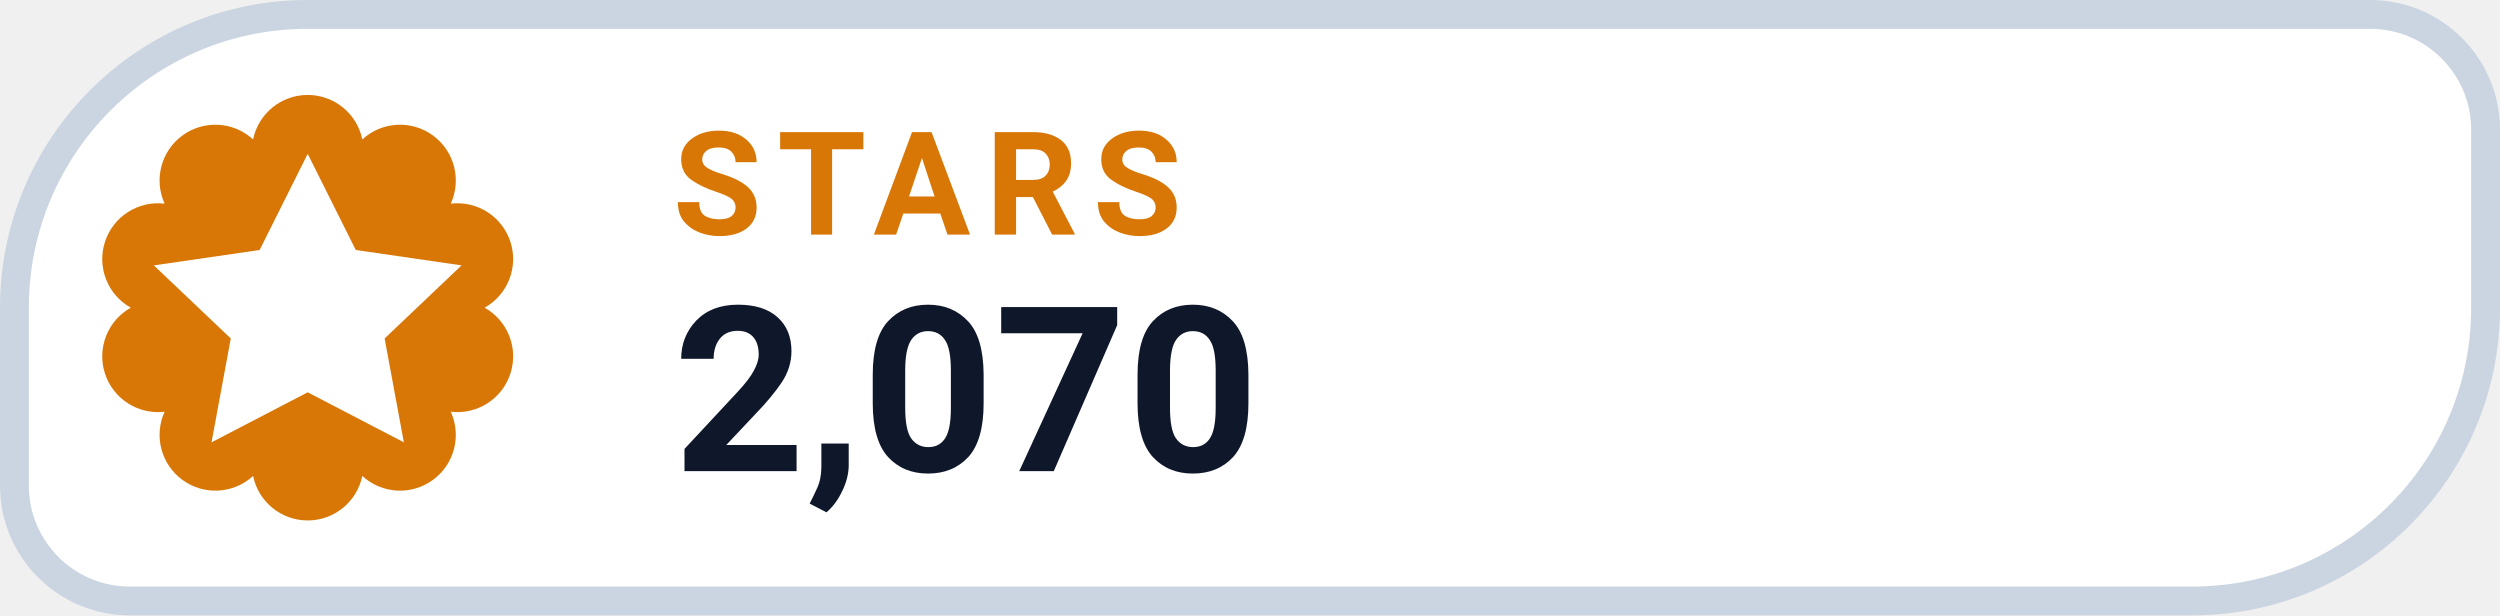
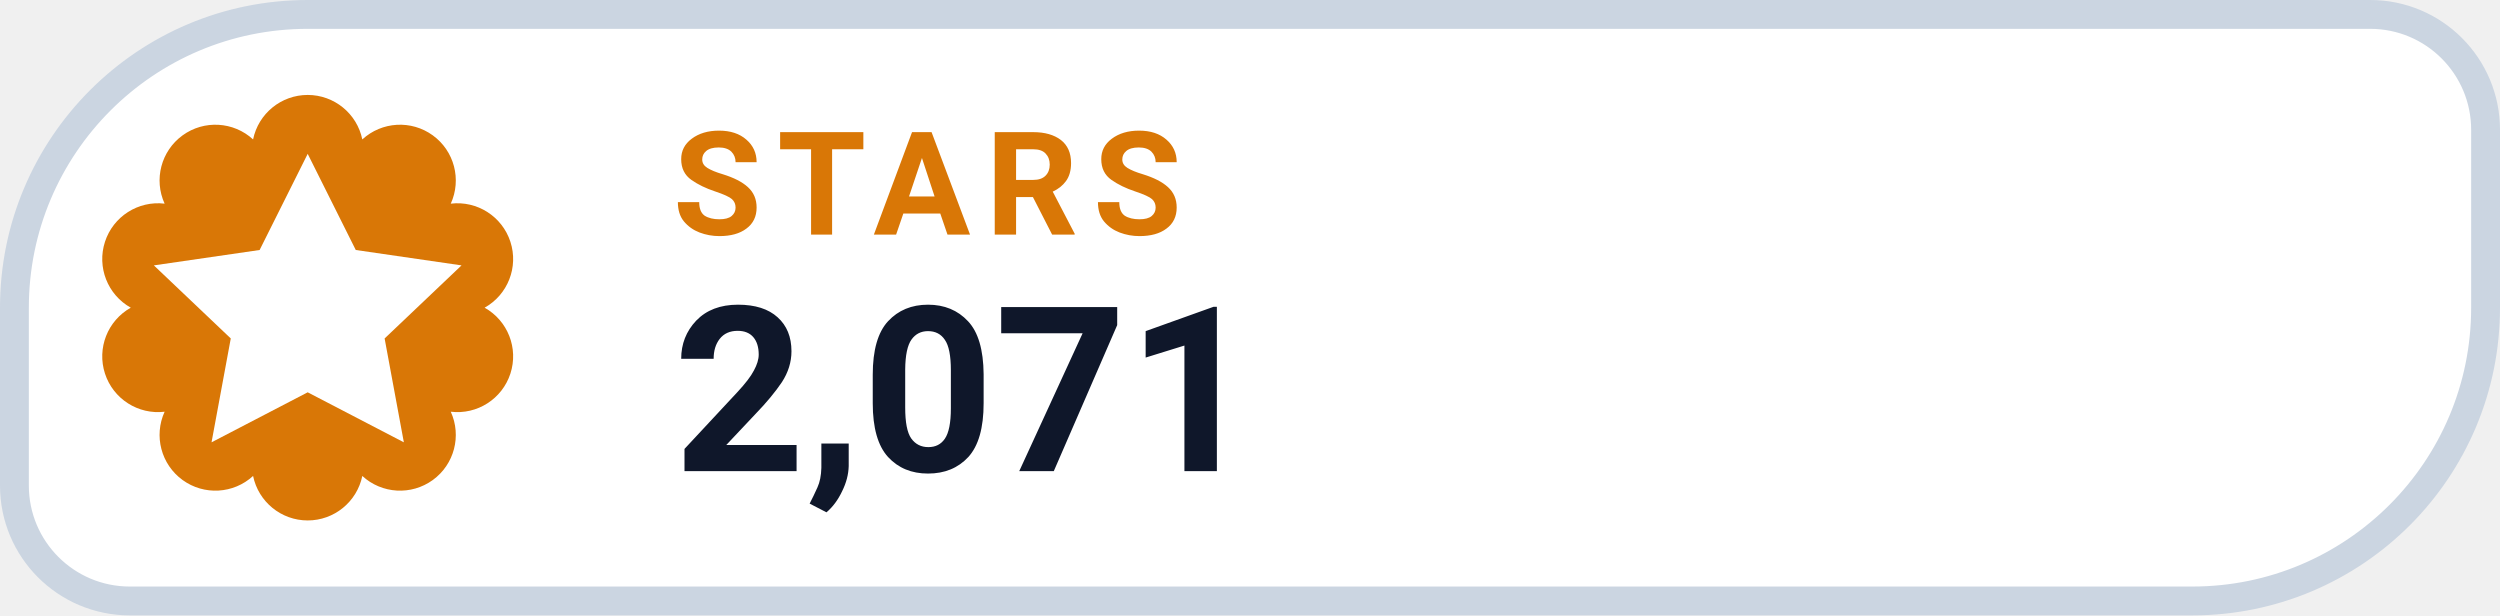
- <svg xmlns="http://www.w3.org/2000/svg" width="130" height="32" viewBox="0 0 130 32" role="img" aria-label="STARS 2,070">
+ <svg xmlns="http://www.w3.org/2000/svg" width="130" height="32" viewBox="0 0 130 32" role="img" aria-label="STARS 2,071">
  <path d="M 16.00 0.75 H 123.25 A 6.00 6.00 0 0 1 129.25 6.75 V 16.00 A 15.25 15.25 0 0 1 114.00 31.25 H 6.75 A 6.00 6.00 0 0 1 0.75 25.25 V 16.00 A 15.25 15.25 0 0 1 16.00 0.75 Z" fill="#FFFFFF" stroke="#CBD5E1" stroke-width="1.5" />
  <path d="M 13.16 7.25 A 2.90 2.90 0 0 1 18.84 7.25 A 2.90 2.90 0 0 1 23.44 10.59 A 2.90 2.90 0 0 1 25.20 16.00 A 2.90 2.90 0 0 1 23.44 21.41 A 2.90 2.90 0 0 1 18.84 24.75 A 2.90 2.90 0 0 1 13.16 24.75 A 2.90 2.90 0 0 1 8.56 21.41 A 2.90 2.90 0 0 1 6.80 16.00 A 2.90 2.90 0 0 1 8.56 10.59 A 2.90 2.90 0 0 1 13.16 7.25 Z" fill="#D97706" />
  <g transform="translate(16 16)" style="color:#FFFFFF;">
    <path d="M0 -8 l2.5 5 5.5 .8 -4 3.8 1 5.4 -5 -2.6 -5 2.6 1 -5.4 -4 -3.8 5.5 -.8 Z" fill="currentColor" />
  </g>
  <text x="35" y="12.2" fill="#D97706" font-family="-apple-system,BlinkMacSystemFont,'Segoe UI',Roboto,Helvetica,Arial,sans-serif" font-size="7.5" font-weight="700" letter-spacing=".8">STARS</text>
-   <text x="35" y="24.5" fill="#0F172A" font-family="-apple-system,BlinkMacSystemFont,'Segoe UI',Roboto,Helvetica,Arial,sans-serif" font-size="12" font-weight="750">2,070</text>
+   <text x="35" y="24.5" fill="#0F172A" font-family="-apple-system,BlinkMacSystemFont,'Segoe UI',Roboto,Helvetica,Arial,sans-serif" font-size="12" font-weight="750">2,071</text>
</svg>
